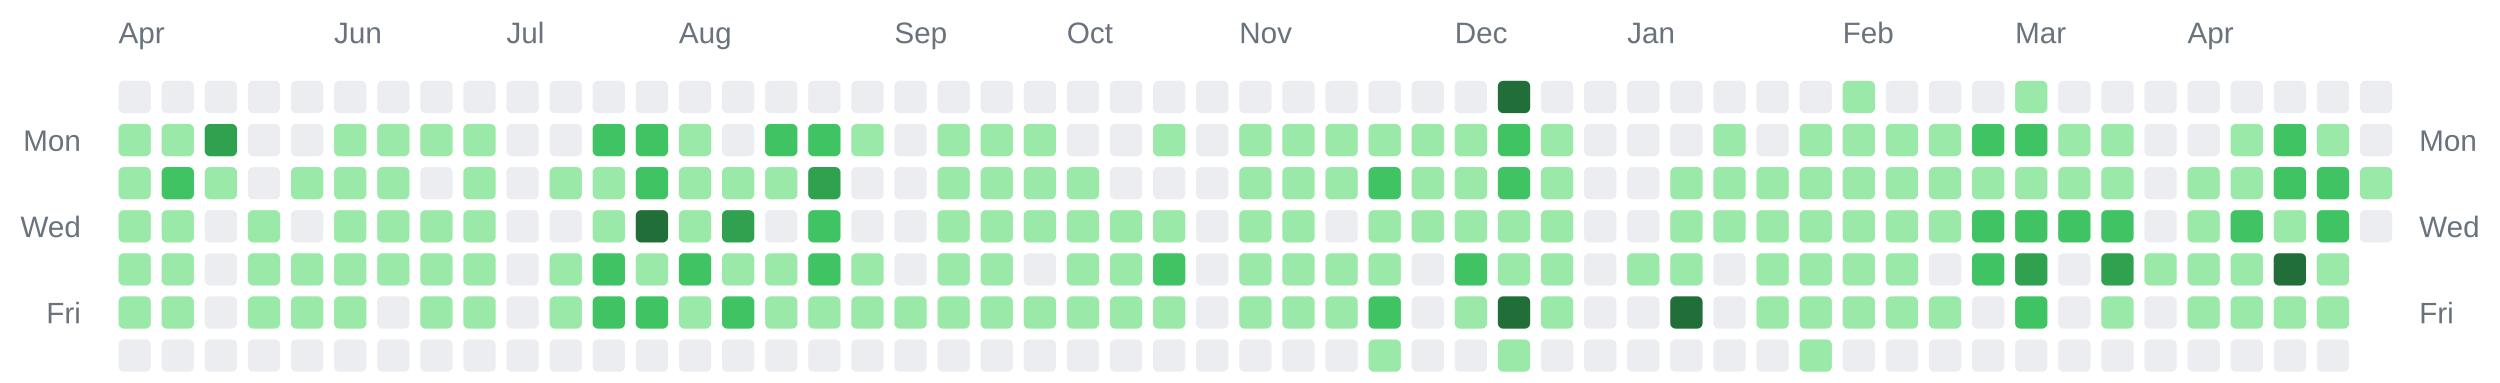
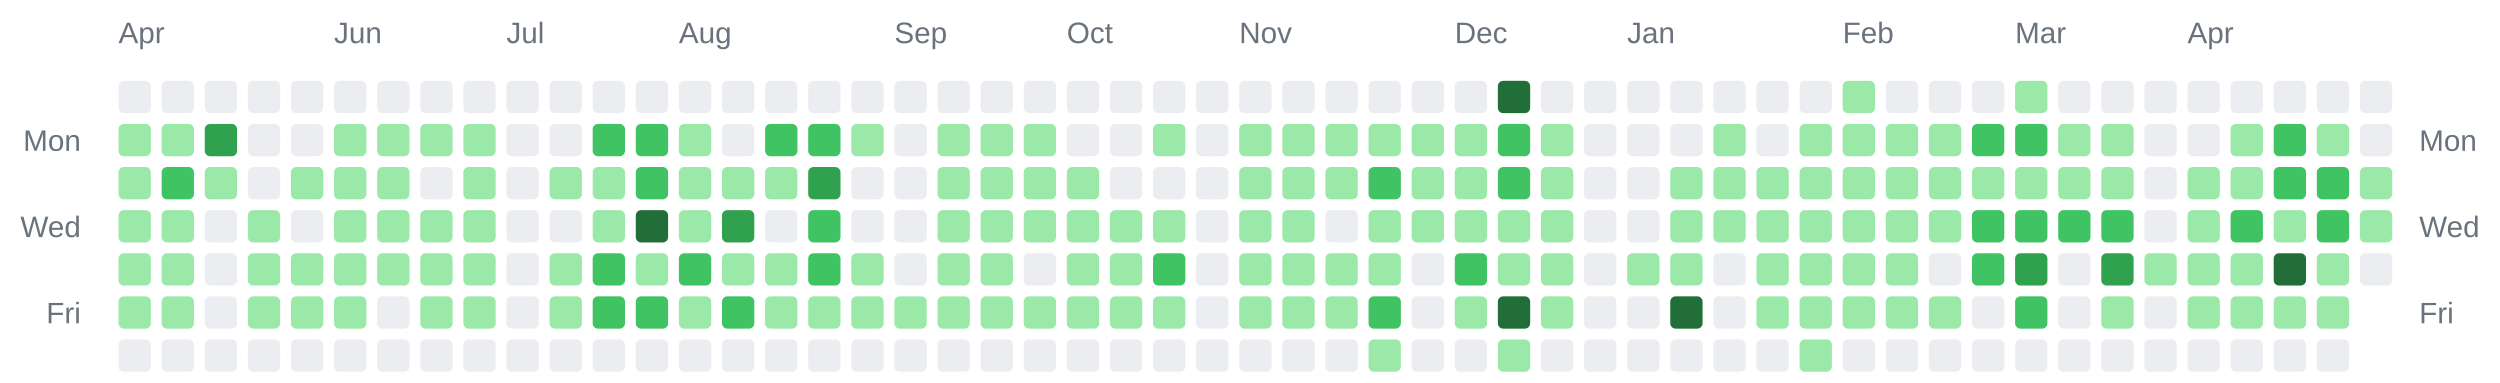
<svg xmlns="http://www.w3.org/2000/svg" width="928" height="142" viewBox="0 0 928 142" role="img" aria-label="Combined contributions calendar for donken and donken-lilly">
  <rect width="100%" height="100%" fill="transparent" /> // regular
  
  
  
  <text x="44" y="16" font-family="Arial, Helvetica, sans-serif" font-size="11" fill="#6a737d">Apr</text>
  <text x="124" y="16" font-family="Arial, Helvetica, sans-serif" font-size="11" fill="#6a737d">Jun</text>
  <text x="188" y="16" font-family="Arial, Helvetica, sans-serif" font-size="11" fill="#6a737d">Jul</text>
  <text x="252" y="16" font-family="Arial, Helvetica, sans-serif" font-size="11" fill="#6a737d">Aug</text>
  <text x="332" y="16" font-family="Arial, Helvetica, sans-serif" font-size="11" fill="#6a737d">Sep</text>
  <text x="396" y="16" font-family="Arial, Helvetica, sans-serif" font-size="11" fill="#6a737d">Oct</text>
  <text x="460" y="16" font-family="Arial, Helvetica, sans-serif" font-size="11" fill="#6a737d">Nov</text>
  <text x="540" y="16" font-family="Arial, Helvetica, sans-serif" font-size="11" fill="#6a737d">Dec</text>
  <text x="604" y="16" font-family="Arial, Helvetica, sans-serif" font-size="11" fill="#6a737d">Jan</text>
  <text x="684" y="16" font-family="Arial, Helvetica, sans-serif" font-size="11" fill="#6a737d">Feb</text>
  <text x="748" y="16" font-family="Arial, Helvetica, sans-serif" font-size="11" fill="#6a737d">Mar</text>
  <text x="812" y="16" font-family="Arial, Helvetica, sans-serif" font-size="11" fill="#6a737d">Apr</text>
  <text x="30" y="56" text-anchor="end" font-family="Arial, Helvetica, sans-serif" font-size="11" fill="#6a737d">Mon</text>
  <text x="898" y="56" text-anchor="start" font-family="Arial, Helvetica, sans-serif" font-size="11" fill="#6a737d">Mon</text>
  <text x="30" y="88" text-anchor="end" font-family="Arial, Helvetica, sans-serif" font-size="11" fill="#6a737d">Wed</text>
  <text x="898" y="88" text-anchor="start" font-family="Arial, Helvetica, sans-serif" font-size="11" fill="#6a737d">Wed</text>
  <text x="30" y="120" text-anchor="end" font-family="Arial, Helvetica, sans-serif" font-size="11" fill="#6a737d">Fri</text>
  <text x="898" y="120" text-anchor="start" font-family="Arial, Helvetica, sans-serif" font-size="11" fill="#6a737d">Fri</text>
  <rect x="44" y="30" width="12" height="12" rx="2" ry="2" fill="#ebedf0" />
  <rect x="44" y="46" width="12" height="12" rx="2" ry="2" fill="#9be9a8" />
  <rect x="44" y="62" width="12" height="12" rx="2" ry="2" fill="#9be9a8" />
  <rect x="44" y="78" width="12" height="12" rx="2" ry="2" fill="#9be9a8" />
  <rect x="44" y="94" width="12" height="12" rx="2" ry="2" fill="#9be9a8" />
  <rect x="44" y="110" width="12" height="12" rx="2" ry="2" fill="#9be9a8" />
  <rect x="44" y="126" width="12" height="12" rx="2" ry="2" fill="#ebedf0" />
  <rect x="60" y="30" width="12" height="12" rx="2" ry="2" fill="#ebedf0" />
  <rect x="60" y="46" width="12" height="12" rx="2" ry="2" fill="#9be9a8" />
  <rect x="60" y="62" width="12" height="12" rx="2" ry="2" fill="#40c463" />
  <rect x="60" y="78" width="12" height="12" rx="2" ry="2" fill="#9be9a8" />
  <rect x="60" y="94" width="12" height="12" rx="2" ry="2" fill="#9be9a8" />
  <rect x="60" y="110" width="12" height="12" rx="2" ry="2" fill="#9be9a8" />
  <rect x="60" y="126" width="12" height="12" rx="2" ry="2" fill="#ebedf0" />
  <rect x="76" y="30" width="12" height="12" rx="2" ry="2" fill="#ebedf0" />
  <rect x="76" y="46" width="12" height="12" rx="2" ry="2" fill="#30a14e" />
  <rect x="76" y="62" width="12" height="12" rx="2" ry="2" fill="#9be9a8" />
  <rect x="76" y="78" width="12" height="12" rx="2" ry="2" fill="#ebedf0" />
  <rect x="76" y="94" width="12" height="12" rx="2" ry="2" fill="#ebedf0" />
  <rect x="76" y="110" width="12" height="12" rx="2" ry="2" fill="#ebedf0" />
  <rect x="76" y="126" width="12" height="12" rx="2" ry="2" fill="#ebedf0" />
  <rect x="92" y="30" width="12" height="12" rx="2" ry="2" fill="#ebedf0" />
  <rect x="92" y="46" width="12" height="12" rx="2" ry="2" fill="#ebedf0" />
  <rect x="92" y="62" width="12" height="12" rx="2" ry="2" fill="#ebedf0" />
  <rect x="92" y="78" width="12" height="12" rx="2" ry="2" fill="#9be9a8" />
  <rect x="92" y="94" width="12" height="12" rx="2" ry="2" fill="#9be9a8" />
  <rect x="92" y="110" width="12" height="12" rx="2" ry="2" fill="#9be9a8" />
  <rect x="92" y="126" width="12" height="12" rx="2" ry="2" fill="#ebedf0" />
  <rect x="108" y="30" width="12" height="12" rx="2" ry="2" fill="#ebedf0" />
  <rect x="108" y="46" width="12" height="12" rx="2" ry="2" fill="#ebedf0" />
  <rect x="108" y="62" width="12" height="12" rx="2" ry="2" fill="#9be9a8" />
  <rect x="108" y="78" width="12" height="12" rx="2" ry="2" fill="#ebedf0" />
  <rect x="108" y="94" width="12" height="12" rx="2" ry="2" fill="#9be9a8" />
  <rect x="108" y="110" width="12" height="12" rx="2" ry="2" fill="#9be9a8" />
  <rect x="108" y="126" width="12" height="12" rx="2" ry="2" fill="#ebedf0" />
  <rect x="124" y="30" width="12" height="12" rx="2" ry="2" fill="#ebedf0" />
  <rect x="124" y="46" width="12" height="12" rx="2" ry="2" fill="#9be9a8" />
  <rect x="124" y="62" width="12" height="12" rx="2" ry="2" fill="#9be9a8" />
  <rect x="124" y="78" width="12" height="12" rx="2" ry="2" fill="#9be9a8" />
  <rect x="124" y="94" width="12" height="12" rx="2" ry="2" fill="#9be9a8" />
  <rect x="124" y="110" width="12" height="12" rx="2" ry="2" fill="#9be9a8" />
  <rect x="124" y="126" width="12" height="12" rx="2" ry="2" fill="#ebedf0" />
  <rect x="140" y="30" width="12" height="12" rx="2" ry="2" fill="#ebedf0" />
  <rect x="140" y="46" width="12" height="12" rx="2" ry="2" fill="#9be9a8" />
  <rect x="140" y="62" width="12" height="12" rx="2" ry="2" fill="#9be9a8" />
  <rect x="140" y="78" width="12" height="12" rx="2" ry="2" fill="#9be9a8" />
  <rect x="140" y="94" width="12" height="12" rx="2" ry="2" fill="#9be9a8" />
  <rect x="140" y="110" width="12" height="12" rx="2" ry="2" fill="#ebedf0" />
  <rect x="140" y="126" width="12" height="12" rx="2" ry="2" fill="#ebedf0" />
  <rect x="156" y="30" width="12" height="12" rx="2" ry="2" fill="#ebedf0" />
  <rect x="156" y="46" width="12" height="12" rx="2" ry="2" fill="#9be9a8" />
  <rect x="156" y="62" width="12" height="12" rx="2" ry="2" fill="#ebedf0" />
  <rect x="156" y="78" width="12" height="12" rx="2" ry="2" fill="#9be9a8" />
  <rect x="156" y="94" width="12" height="12" rx="2" ry="2" fill="#9be9a8" />
  <rect x="156" y="110" width="12" height="12" rx="2" ry="2" fill="#9be9a8" />
  <rect x="156" y="126" width="12" height="12" rx="2" ry="2" fill="#ebedf0" />
  <rect x="172" y="30" width="12" height="12" rx="2" ry="2" fill="#ebedf0" />
  <rect x="172" y="46" width="12" height="12" rx="2" ry="2" fill="#9be9a8" />
  <rect x="172" y="62" width="12" height="12" rx="2" ry="2" fill="#9be9a8" />
  <rect x="172" y="78" width="12" height="12" rx="2" ry="2" fill="#9be9a8" />
  <rect x="172" y="94" width="12" height="12" rx="2" ry="2" fill="#9be9a8" />
  <rect x="172" y="110" width="12" height="12" rx="2" ry="2" fill="#9be9a8" />
  <rect x="172" y="126" width="12" height="12" rx="2" ry="2" fill="#ebedf0" />
  <rect x="188" y="30" width="12" height="12" rx="2" ry="2" fill="#ebedf0" />
  <rect x="188" y="46" width="12" height="12" rx="2" ry="2" fill="#ebedf0" />
  <rect x="188" y="62" width="12" height="12" rx="2" ry="2" fill="#ebedf0" />
  <rect x="188" y="78" width="12" height="12" rx="2" ry="2" fill="#ebedf0" />
  <rect x="188" y="94" width="12" height="12" rx="2" ry="2" fill="#ebedf0" />
  <rect x="188" y="110" width="12" height="12" rx="2" ry="2" fill="#ebedf0" />
  <rect x="188" y="126" width="12" height="12" rx="2" ry="2" fill="#ebedf0" />
  <rect x="204" y="30" width="12" height="12" rx="2" ry="2" fill="#ebedf0" />
  <rect x="204" y="46" width="12" height="12" rx="2" ry="2" fill="#ebedf0" />
  <rect x="204" y="62" width="12" height="12" rx="2" ry="2" fill="#9be9a8" />
  <rect x="204" y="78" width="12" height="12" rx="2" ry="2" fill="#ebedf0" />
  <rect x="204" y="94" width="12" height="12" rx="2" ry="2" fill="#9be9a8" />
  <rect x="204" y="110" width="12" height="12" rx="2" ry="2" fill="#9be9a8" />
  <rect x="204" y="126" width="12" height="12" rx="2" ry="2" fill="#ebedf0" />
  <rect x="220" y="30" width="12" height="12" rx="2" ry="2" fill="#ebedf0" />
  <rect x="220" y="46" width="12" height="12" rx="2" ry="2" fill="#40c463" />
  <rect x="220" y="62" width="12" height="12" rx="2" ry="2" fill="#9be9a8" />
  <rect x="220" y="78" width="12" height="12" rx="2" ry="2" fill="#9be9a8" />
  <rect x="220" y="94" width="12" height="12" rx="2" ry="2" fill="#40c463" />
  <rect x="220" y="110" width="12" height="12" rx="2" ry="2" fill="#40c463" />
  <rect x="220" y="126" width="12" height="12" rx="2" ry="2" fill="#ebedf0" />
  <rect x="236" y="30" width="12" height="12" rx="2" ry="2" fill="#ebedf0" />
  <rect x="236" y="46" width="12" height="12" rx="2" ry="2" fill="#40c463" />
  <rect x="236" y="62" width="12" height="12" rx="2" ry="2" fill="#40c463" />
  <rect x="236" y="78" width="12" height="12" rx="2" ry="2" fill="#216e39" />
  <rect x="236" y="94" width="12" height="12" rx="2" ry="2" fill="#9be9a8" />
  <rect x="236" y="110" width="12" height="12" rx="2" ry="2" fill="#40c463" />
  <rect x="236" y="126" width="12" height="12" rx="2" ry="2" fill="#ebedf0" />
  <rect x="252" y="30" width="12" height="12" rx="2" ry="2" fill="#ebedf0" />
  <rect x="252" y="46" width="12" height="12" rx="2" ry="2" fill="#9be9a8" />
  <rect x="252" y="62" width="12" height="12" rx="2" ry="2" fill="#9be9a8" />
  <rect x="252" y="78" width="12" height="12" rx="2" ry="2" fill="#9be9a8" />
  <rect x="252" y="94" width="12" height="12" rx="2" ry="2" fill="#40c463" />
  <rect x="252" y="110" width="12" height="12" rx="2" ry="2" fill="#9be9a8" />
  <rect x="252" y="126" width="12" height="12" rx="2" ry="2" fill="#ebedf0" />
  <rect x="268" y="30" width="12" height="12" rx="2" ry="2" fill="#ebedf0" />
  <rect x="268" y="46" width="12" height="12" rx="2" ry="2" fill="#ebedf0" />
  <rect x="268" y="62" width="12" height="12" rx="2" ry="2" fill="#9be9a8" />
  <rect x="268" y="78" width="12" height="12" rx="2" ry="2" fill="#30a14e" />
  <rect x="268" y="94" width="12" height="12" rx="2" ry="2" fill="#9be9a8" />
  <rect x="268" y="110" width="12" height="12" rx="2" ry="2" fill="#40c463" />
  <rect x="268" y="126" width="12" height="12" rx="2" ry="2" fill="#ebedf0" />
  <rect x="284" y="30" width="12" height="12" rx="2" ry="2" fill="#ebedf0" />
  <rect x="284" y="46" width="12" height="12" rx="2" ry="2" fill="#40c463" />
  <rect x="284" y="62" width="12" height="12" rx="2" ry="2" fill="#9be9a8" />
  <rect x="284" y="78" width="12" height="12" rx="2" ry="2" fill="#ebedf0" />
  <rect x="284" y="94" width="12" height="12" rx="2" ry="2" fill="#9be9a8" />
  <rect x="284" y="110" width="12" height="12" rx="2" ry="2" fill="#9be9a8" />
  <rect x="284" y="126" width="12" height="12" rx="2" ry="2" fill="#ebedf0" />
  <rect x="300" y="30" width="12" height="12" rx="2" ry="2" fill="#ebedf0" />
  <rect x="300" y="46" width="12" height="12" rx="2" ry="2" fill="#40c463" />
  <rect x="300" y="62" width="12" height="12" rx="2" ry="2" fill="#30a14e" />
  <rect x="300" y="78" width="12" height="12" rx="2" ry="2" fill="#40c463" />
  <rect x="300" y="94" width="12" height="12" rx="2" ry="2" fill="#40c463" />
  <rect x="300" y="110" width="12" height="12" rx="2" ry="2" fill="#9be9a8" />
  <rect x="300" y="126" width="12" height="12" rx="2" ry="2" fill="#ebedf0" />
  <rect x="316" y="30" width="12" height="12" rx="2" ry="2" fill="#ebedf0" />
  <rect x="316" y="46" width="12" height="12" rx="2" ry="2" fill="#9be9a8" />
  <rect x="316" y="62" width="12" height="12" rx="2" ry="2" fill="#ebedf0" />
  <rect x="316" y="78" width="12" height="12" rx="2" ry="2" fill="#ebedf0" />
  <rect x="316" y="94" width="12" height="12" rx="2" ry="2" fill="#9be9a8" />
  <rect x="316" y="110" width="12" height="12" rx="2" ry="2" fill="#9be9a8" />
  <rect x="316" y="126" width="12" height="12" rx="2" ry="2" fill="#ebedf0" />
  <rect x="332" y="30" width="12" height="12" rx="2" ry="2" fill="#ebedf0" />
  <rect x="332" y="46" width="12" height="12" rx="2" ry="2" fill="#ebedf0" />
  <rect x="332" y="62" width="12" height="12" rx="2" ry="2" fill="#ebedf0" />
  <rect x="332" y="78" width="12" height="12" rx="2" ry="2" fill="#ebedf0" />
  <rect x="332" y="94" width="12" height="12" rx="2" ry="2" fill="#ebedf0" />
  <rect x="332" y="110" width="12" height="12" rx="2" ry="2" fill="#9be9a8" />
  <rect x="332" y="126" width="12" height="12" rx="2" ry="2" fill="#ebedf0" />
  <rect x="348" y="30" width="12" height="12" rx="2" ry="2" fill="#ebedf0" />
  <rect x="348" y="46" width="12" height="12" rx="2" ry="2" fill="#9be9a8" />
  <rect x="348" y="62" width="12" height="12" rx="2" ry="2" fill="#9be9a8" />
  <rect x="348" y="78" width="12" height="12" rx="2" ry="2" fill="#9be9a8" />
  <rect x="348" y="94" width="12" height="12" rx="2" ry="2" fill="#9be9a8" />
  <rect x="348" y="110" width="12" height="12" rx="2" ry="2" fill="#9be9a8" />
  <rect x="348" y="126" width="12" height="12" rx="2" ry="2" fill="#ebedf0" />
  <rect x="364" y="30" width="12" height="12" rx="2" ry="2" fill="#ebedf0" />
  <rect x="364" y="46" width="12" height="12" rx="2" ry="2" fill="#9be9a8" />
  <rect x="364" y="62" width="12" height="12" rx="2" ry="2" fill="#9be9a8" />
  <rect x="364" y="78" width="12" height="12" rx="2" ry="2" fill="#9be9a8" />
  <rect x="364" y="94" width="12" height="12" rx="2" ry="2" fill="#9be9a8" />
  <rect x="364" y="110" width="12" height="12" rx="2" ry="2" fill="#9be9a8" />
  <rect x="364" y="126" width="12" height="12" rx="2" ry="2" fill="#ebedf0" />
  <rect x="380" y="30" width="12" height="12" rx="2" ry="2" fill="#ebedf0" />
  <rect x="380" y="46" width="12" height="12" rx="2" ry="2" fill="#9be9a8" />
  <rect x="380" y="62" width="12" height="12" rx="2" ry="2" fill="#9be9a8" />
  <rect x="380" y="78" width="12" height="12" rx="2" ry="2" fill="#9be9a8" />
  <rect x="380" y="94" width="12" height="12" rx="2" ry="2" fill="#ebedf0" />
  <rect x="380" y="110" width="12" height="12" rx="2" ry="2" fill="#9be9a8" />
  <rect x="380" y="126" width="12" height="12" rx="2" ry="2" fill="#ebedf0" />
  <rect x="396" y="30" width="12" height="12" rx="2" ry="2" fill="#ebedf0" />
  <rect x="396" y="46" width="12" height="12" rx="2" ry="2" fill="#ebedf0" />
  <rect x="396" y="62" width="12" height="12" rx="2" ry="2" fill="#9be9a8" />
  <rect x="396" y="78" width="12" height="12" rx="2" ry="2" fill="#9be9a8" />
  <rect x="396" y="94" width="12" height="12" rx="2" ry="2" fill="#9be9a8" />
  <rect x="396" y="110" width="12" height="12" rx="2" ry="2" fill="#9be9a8" />
  <rect x="396" y="126" width="12" height="12" rx="2" ry="2" fill="#ebedf0" />
  <rect x="412" y="30" width="12" height="12" rx="2" ry="2" fill="#ebedf0" />
  <rect x="412" y="46" width="12" height="12" rx="2" ry="2" fill="#ebedf0" />
  <rect x="412" y="62" width="12" height="12" rx="2" ry="2" fill="#ebedf0" />
  <rect x="412" y="78" width="12" height="12" rx="2" ry="2" fill="#9be9a8" />
  <rect x="412" y="94" width="12" height="12" rx="2" ry="2" fill="#9be9a8" />
  <rect x="412" y="110" width="12" height="12" rx="2" ry="2" fill="#9be9a8" />
  <rect x="412" y="126" width="12" height="12" rx="2" ry="2" fill="#ebedf0" />
  <rect x="428" y="30" width="12" height="12" rx="2" ry="2" fill="#ebedf0" />
  <rect x="428" y="46" width="12" height="12" rx="2" ry="2" fill="#9be9a8" />
  <rect x="428" y="62" width="12" height="12" rx="2" ry="2" fill="#ebedf0" />
  <rect x="428" y="78" width="12" height="12" rx="2" ry="2" fill="#9be9a8" />
  <rect x="428" y="94" width="12" height="12" rx="2" ry="2" fill="#40c463" />
  <rect x="428" y="110" width="12" height="12" rx="2" ry="2" fill="#9be9a8" />
  <rect x="428" y="126" width="12" height="12" rx="2" ry="2" fill="#ebedf0" />
  <rect x="444" y="30" width="12" height="12" rx="2" ry="2" fill="#ebedf0" />
  <rect x="444" y="46" width="12" height="12" rx="2" ry="2" fill="#ebedf0" />
  <rect x="444" y="62" width="12" height="12" rx="2" ry="2" fill="#ebedf0" />
  <rect x="444" y="78" width="12" height="12" rx="2" ry="2" fill="#ebedf0" />
  <rect x="444" y="94" width="12" height="12" rx="2" ry="2" fill="#ebedf0" />
  <rect x="444" y="110" width="12" height="12" rx="2" ry="2" fill="#ebedf0" />
  <rect x="444" y="126" width="12" height="12" rx="2" ry="2" fill="#ebedf0" />
  <rect x="460" y="30" width="12" height="12" rx="2" ry="2" fill="#ebedf0" />
  <rect x="460" y="46" width="12" height="12" rx="2" ry="2" fill="#9be9a8" />
  <rect x="460" y="62" width="12" height="12" rx="2" ry="2" fill="#9be9a8" />
  <rect x="460" y="78" width="12" height="12" rx="2" ry="2" fill="#9be9a8" />
  <rect x="460" y="94" width="12" height="12" rx="2" ry="2" fill="#9be9a8" />
  <rect x="460" y="110" width="12" height="12" rx="2" ry="2" fill="#9be9a8" />
  <rect x="460" y="126" width="12" height="12" rx="2" ry="2" fill="#ebedf0" />
  <rect x="476" y="30" width="12" height="12" rx="2" ry="2" fill="#ebedf0" />
  <rect x="476" y="46" width="12" height="12" rx="2" ry="2" fill="#9be9a8" />
  <rect x="476" y="62" width="12" height="12" rx="2" ry="2" fill="#9be9a8" />
  <rect x="476" y="78" width="12" height="12" rx="2" ry="2" fill="#9be9a8" />
  <rect x="476" y="94" width="12" height="12" rx="2" ry="2" fill="#9be9a8" />
  <rect x="476" y="110" width="12" height="12" rx="2" ry="2" fill="#9be9a8" />
  <rect x="476" y="126" width="12" height="12" rx="2" ry="2" fill="#ebedf0" />
  <rect x="492" y="30" width="12" height="12" rx="2" ry="2" fill="#ebedf0" />
  <rect x="492" y="46" width="12" height="12" rx="2" ry="2" fill="#9be9a8" />
  <rect x="492" y="62" width="12" height="12" rx="2" ry="2" fill="#9be9a8" />
  <rect x="492" y="78" width="12" height="12" rx="2" ry="2" fill="#ebedf0" />
  <rect x="492" y="94" width="12" height="12" rx="2" ry="2" fill="#9be9a8" />
  <rect x="492" y="110" width="12" height="12" rx="2" ry="2" fill="#9be9a8" />
  <rect x="492" y="126" width="12" height="12" rx="2" ry="2" fill="#ebedf0" />
  <rect x="508" y="30" width="12" height="12" rx="2" ry="2" fill="#ebedf0" />
  <rect x="508" y="46" width="12" height="12" rx="2" ry="2" fill="#9be9a8" />
  <rect x="508" y="62" width="12" height="12" rx="2" ry="2" fill="#40c463" />
  <rect x="508" y="78" width="12" height="12" rx="2" ry="2" fill="#9be9a8" />
  <rect x="508" y="94" width="12" height="12" rx="2" ry="2" fill="#9be9a8" />
  <rect x="508" y="110" width="12" height="12" rx="2" ry="2" fill="#40c463" />
  <rect x="508" y="126" width="12" height="12" rx="2" ry="2" fill="#9be9a8" />
  <rect x="524" y="30" width="12" height="12" rx="2" ry="2" fill="#ebedf0" />
  <rect x="524" y="46" width="12" height="12" rx="2" ry="2" fill="#9be9a8" />
  <rect x="524" y="62" width="12" height="12" rx="2" ry="2" fill="#9be9a8" />
  <rect x="524" y="78" width="12" height="12" rx="2" ry="2" fill="#9be9a8" />
  <rect x="524" y="94" width="12" height="12" rx="2" ry="2" fill="#ebedf0" />
  <rect x="524" y="110" width="12" height="12" rx="2" ry="2" fill="#ebedf0" />
  <rect x="524" y="126" width="12" height="12" rx="2" ry="2" fill="#ebedf0" />
  <rect x="540" y="30" width="12" height="12" rx="2" ry="2" fill="#ebedf0" />
  <rect x="540" y="46" width="12" height="12" rx="2" ry="2" fill="#9be9a8" />
  <rect x="540" y="62" width="12" height="12" rx="2" ry="2" fill="#9be9a8" />
  <rect x="540" y="78" width="12" height="12" rx="2" ry="2" fill="#9be9a8" />
  <rect x="540" y="94" width="12" height="12" rx="2" ry="2" fill="#40c463" />
  <rect x="540" y="110" width="12" height="12" rx="2" ry="2" fill="#9be9a8" />
  <rect x="540" y="126" width="12" height="12" rx="2" ry="2" fill="#ebedf0" />
  <rect x="556" y="30" width="12" height="12" rx="2" ry="2" fill="#216e39" />
  <rect x="556" y="46" width="12" height="12" rx="2" ry="2" fill="#40c463" />
  <rect x="556" y="62" width="12" height="12" rx="2" ry="2" fill="#40c463" />
  <rect x="556" y="78" width="12" height="12" rx="2" ry="2" fill="#9be9a8" />
  <rect x="556" y="94" width="12" height="12" rx="2" ry="2" fill="#9be9a8" />
  <rect x="556" y="110" width="12" height="12" rx="2" ry="2" fill="#216e39" />
  <rect x="556" y="126" width="12" height="12" rx="2" ry="2" fill="#9be9a8" />
  <rect x="572" y="30" width="12" height="12" rx="2" ry="2" fill="#ebedf0" />
  <rect x="572" y="46" width="12" height="12" rx="2" ry="2" fill="#9be9a8" />
  <rect x="572" y="62" width="12" height="12" rx="2" ry="2" fill="#9be9a8" />
  <rect x="572" y="78" width="12" height="12" rx="2" ry="2" fill="#9be9a8" />
  <rect x="572" y="94" width="12" height="12" rx="2" ry="2" fill="#9be9a8" />
  <rect x="572" y="110" width="12" height="12" rx="2" ry="2" fill="#9be9a8" />
  <rect x="572" y="126" width="12" height="12" rx="2" ry="2" fill="#ebedf0" />
  <rect x="588" y="30" width="12" height="12" rx="2" ry="2" fill="#ebedf0" />
  <rect x="588" y="46" width="12" height="12" rx="2" ry="2" fill="#ebedf0" />
  <rect x="588" y="62" width="12" height="12" rx="2" ry="2" fill="#ebedf0" />
  <rect x="588" y="78" width="12" height="12" rx="2" ry="2" fill="#ebedf0" />
  <rect x="588" y="94" width="12" height="12" rx="2" ry="2" fill="#ebedf0" />
  <rect x="588" y="110" width="12" height="12" rx="2" ry="2" fill="#ebedf0" />
  <rect x="588" y="126" width="12" height="12" rx="2" ry="2" fill="#ebedf0" />
  <rect x="604" y="30" width="12" height="12" rx="2" ry="2" fill="#ebedf0" />
  <rect x="604" y="46" width="12" height="12" rx="2" ry="2" fill="#ebedf0" />
  <rect x="604" y="62" width="12" height="12" rx="2" ry="2" fill="#ebedf0" />
  <rect x="604" y="78" width="12" height="12" rx="2" ry="2" fill="#ebedf0" />
  <rect x="604" y="94" width="12" height="12" rx="2" ry="2" fill="#9be9a8" />
  <rect x="604" y="110" width="12" height="12" rx="2" ry="2" fill="#ebedf0" />
  <rect x="604" y="126" width="12" height="12" rx="2" ry="2" fill="#ebedf0" />
  <rect x="620" y="30" width="12" height="12" rx="2" ry="2" fill="#ebedf0" />
  <rect x="620" y="46" width="12" height="12" rx="2" ry="2" fill="#ebedf0" />
  <rect x="620" y="62" width="12" height="12" rx="2" ry="2" fill="#9be9a8" />
  <rect x="620" y="78" width="12" height="12" rx="2" ry="2" fill="#9be9a8" />
  <rect x="620" y="94" width="12" height="12" rx="2" ry="2" fill="#9be9a8" />
  <rect x="620" y="110" width="12" height="12" rx="2" ry="2" fill="#216e39" />
  <rect x="620" y="126" width="12" height="12" rx="2" ry="2" fill="#ebedf0" />
  <rect x="636" y="30" width="12" height="12" rx="2" ry="2" fill="#ebedf0" />
  <rect x="636" y="46" width="12" height="12" rx="2" ry="2" fill="#9be9a8" />
  <rect x="636" y="62" width="12" height="12" rx="2" ry="2" fill="#9be9a8" />
  <rect x="636" y="78" width="12" height="12" rx="2" ry="2" fill="#9be9a8" />
  <rect x="636" y="94" width="12" height="12" rx="2" ry="2" fill="#ebedf0" />
  <rect x="636" y="110" width="12" height="12" rx="2" ry="2" fill="#ebedf0" />
  <rect x="636" y="126" width="12" height="12" rx="2" ry="2" fill="#ebedf0" />
  <rect x="652" y="30" width="12" height="12" rx="2" ry="2" fill="#ebedf0" />
  <rect x="652" y="46" width="12" height="12" rx="2" ry="2" fill="#ebedf0" />
  <rect x="652" y="62" width="12" height="12" rx="2" ry="2" fill="#9be9a8" />
  <rect x="652" y="78" width="12" height="12" rx="2" ry="2" fill="#9be9a8" />
  <rect x="652" y="94" width="12" height="12" rx="2" ry="2" fill="#9be9a8" />
  <rect x="652" y="110" width="12" height="12" rx="2" ry="2" fill="#9be9a8" />
  <rect x="652" y="126" width="12" height="12" rx="2" ry="2" fill="#ebedf0" />
  <rect x="668" y="30" width="12" height="12" rx="2" ry="2" fill="#ebedf0" />
  <rect x="668" y="46" width="12" height="12" rx="2" ry="2" fill="#9be9a8" />
  <rect x="668" y="62" width="12" height="12" rx="2" ry="2" fill="#9be9a8" />
  <rect x="668" y="78" width="12" height="12" rx="2" ry="2" fill="#9be9a8" />
  <rect x="668" y="94" width="12" height="12" rx="2" ry="2" fill="#9be9a8" />
  <rect x="668" y="110" width="12" height="12" rx="2" ry="2" fill="#9be9a8" />
  <rect x="668" y="126" width="12" height="12" rx="2" ry="2" fill="#9be9a8" />
  <rect x="684" y="30" width="12" height="12" rx="2" ry="2" fill="#9be9a8" />
  <rect x="684" y="46" width="12" height="12" rx="2" ry="2" fill="#9be9a8" />
  <rect x="684" y="62" width="12" height="12" rx="2" ry="2" fill="#9be9a8" />
  <rect x="684" y="78" width="12" height="12" rx="2" ry="2" fill="#9be9a8" />
  <rect x="684" y="94" width="12" height="12" rx="2" ry="2" fill="#9be9a8" />
  <rect x="684" y="110" width="12" height="12" rx="2" ry="2" fill="#9be9a8" />
  <rect x="684" y="126" width="12" height="12" rx="2" ry="2" fill="#ebedf0" />
  <rect x="700" y="30" width="12" height="12" rx="2" ry="2" fill="#ebedf0" />
  <rect x="700" y="46" width="12" height="12" rx="2" ry="2" fill="#9be9a8" />
  <rect x="700" y="62" width="12" height="12" rx="2" ry="2" fill="#9be9a8" />
  <rect x="700" y="78" width="12" height="12" rx="2" ry="2" fill="#9be9a8" />
  <rect x="700" y="94" width="12" height="12" rx="2" ry="2" fill="#9be9a8" />
  <rect x="700" y="110" width="12" height="12" rx="2" ry="2" fill="#9be9a8" />
  <rect x="700" y="126" width="12" height="12" rx="2" ry="2" fill="#ebedf0" />
  <rect x="716" y="30" width="12" height="12" rx="2" ry="2" fill="#ebedf0" />
  <rect x="716" y="46" width="12" height="12" rx="2" ry="2" fill="#9be9a8" />
  <rect x="716" y="62" width="12" height="12" rx="2" ry="2" fill="#9be9a8" />
  <rect x="716" y="78" width="12" height="12" rx="2" ry="2" fill="#9be9a8" />
  <rect x="716" y="94" width="12" height="12" rx="2" ry="2" fill="#ebedf0" />
  <rect x="716" y="110" width="12" height="12" rx="2" ry="2" fill="#9be9a8" />
  <rect x="716" y="126" width="12" height="12" rx="2" ry="2" fill="#ebedf0" />
  <rect x="732" y="30" width="12" height="12" rx="2" ry="2" fill="#ebedf0" />
  <rect x="732" y="46" width="12" height="12" rx="2" ry="2" fill="#40c463" />
  <rect x="732" y="62" width="12" height="12" rx="2" ry="2" fill="#9be9a8" />
  <rect x="732" y="78" width="12" height="12" rx="2" ry="2" fill="#40c463" />
  <rect x="732" y="94" width="12" height="12" rx="2" ry="2" fill="#40c463" />
  <rect x="732" y="110" width="12" height="12" rx="2" ry="2" fill="#ebedf0" />
  <rect x="732" y="126" width="12" height="12" rx="2" ry="2" fill="#ebedf0" />
  <rect x="748" y="30" width="12" height="12" rx="2" ry="2" fill="#9be9a8" />
  <rect x="748" y="46" width="12" height="12" rx="2" ry="2" fill="#40c463" />
  <rect x="748" y="62" width="12" height="12" rx="2" ry="2" fill="#9be9a8" />
  <rect x="748" y="78" width="12" height="12" rx="2" ry="2" fill="#40c463" />
  <rect x="748" y="94" width="12" height="12" rx="2" ry="2" fill="#30a14e" />
  <rect x="748" y="110" width="12" height="12" rx="2" ry="2" fill="#40c463" />
  <rect x="748" y="126" width="12" height="12" rx="2" ry="2" fill="#ebedf0" />
  <rect x="764" y="30" width="12" height="12" rx="2" ry="2" fill="#ebedf0" />
  <rect x="764" y="46" width="12" height="12" rx="2" ry="2" fill="#9be9a8" />
  <rect x="764" y="62" width="12" height="12" rx="2" ry="2" fill="#9be9a8" />
  <rect x="764" y="78" width="12" height="12" rx="2" ry="2" fill="#40c463" />
  <rect x="764" y="94" width="12" height="12" rx="2" ry="2" fill="#ebedf0" />
  <rect x="764" y="110" width="12" height="12" rx="2" ry="2" fill="#ebedf0" />
  <rect x="764" y="126" width="12" height="12" rx="2" ry="2" fill="#ebedf0" />
  <rect x="780" y="30" width="12" height="12" rx="2" ry="2" fill="#ebedf0" />
  <rect x="780" y="46" width="12" height="12" rx="2" ry="2" fill="#9be9a8" />
  <rect x="780" y="62" width="12" height="12" rx="2" ry="2" fill="#9be9a8" />
  <rect x="780" y="78" width="12" height="12" rx="2" ry="2" fill="#40c463" />
  <rect x="780" y="94" width="12" height="12" rx="2" ry="2" fill="#30a14e" />
  <rect x="780" y="110" width="12" height="12" rx="2" ry="2" fill="#9be9a8" />
  <rect x="780" y="126" width="12" height="12" rx="2" ry="2" fill="#ebedf0" />
  <rect x="796" y="30" width="12" height="12" rx="2" ry="2" fill="#ebedf0" />
  <rect x="796" y="46" width="12" height="12" rx="2" ry="2" fill="#ebedf0" />
  <rect x="796" y="62" width="12" height="12" rx="2" ry="2" fill="#ebedf0" />
  <rect x="796" y="78" width="12" height="12" rx="2" ry="2" fill="#ebedf0" />
  <rect x="796" y="94" width="12" height="12" rx="2" ry="2" fill="#9be9a8" />
  <rect x="796" y="110" width="12" height="12" rx="2" ry="2" fill="#ebedf0" />
  <rect x="796" y="126" width="12" height="12" rx="2" ry="2" fill="#ebedf0" />
  <rect x="812" y="30" width="12" height="12" rx="2" ry="2" fill="#ebedf0" />
  <rect x="812" y="46" width="12" height="12" rx="2" ry="2" fill="#ebedf0" />
  <rect x="812" y="62" width="12" height="12" rx="2" ry="2" fill="#9be9a8" />
  <rect x="812" y="78" width="12" height="12" rx="2" ry="2" fill="#9be9a8" />
  <rect x="812" y="94" width="12" height="12" rx="2" ry="2" fill="#9be9a8" />
  <rect x="812" y="110" width="12" height="12" rx="2" ry="2" fill="#9be9a8" />
  <rect x="812" y="126" width="12" height="12" rx="2" ry="2" fill="#ebedf0" />
  <rect x="828" y="30" width="12" height="12" rx="2" ry="2" fill="#ebedf0" />
  <rect x="828" y="46" width="12" height="12" rx="2" ry="2" fill="#9be9a8" />
  <rect x="828" y="62" width="12" height="12" rx="2" ry="2" fill="#9be9a8" />
  <rect x="828" y="78" width="12" height="12" rx="2" ry="2" fill="#40c463" />
  <rect x="828" y="94" width="12" height="12" rx="2" ry="2" fill="#9be9a8" />
  <rect x="828" y="110" width="12" height="12" rx="2" ry="2" fill="#9be9a8" />
  <rect x="828" y="126" width="12" height="12" rx="2" ry="2" fill="#ebedf0" />
  <rect x="844" y="30" width="12" height="12" rx="2" ry="2" fill="#ebedf0" />
  <rect x="844" y="46" width="12" height="12" rx="2" ry="2" fill="#40c463" />
  <rect x="844" y="62" width="12" height="12" rx="2" ry="2" fill="#40c463" />
  <rect x="844" y="78" width="12" height="12" rx="2" ry="2" fill="#9be9a8" />
  <rect x="844" y="94" width="12" height="12" rx="2" ry="2" fill="#216e39" />
  <rect x="844" y="110" width="12" height="12" rx="2" ry="2" fill="#9be9a8" />
  <rect x="844" y="126" width="12" height="12" rx="2" ry="2" fill="#ebedf0" />
  <rect x="860" y="30" width="12" height="12" rx="2" ry="2" fill="#ebedf0" />
  <rect x="860" y="46" width="12" height="12" rx="2" ry="2" fill="#9be9a8" />
  <rect x="860" y="62" width="12" height="12" rx="2" ry="2" fill="#40c463" />
  <rect x="860" y="78" width="12" height="12" rx="2" ry="2" fill="#40c463" />
  <rect x="860" y="94" width="12" height="12" rx="2" ry="2" fill="#9be9a8" />
  <rect x="860" y="110" width="12" height="12" rx="2" ry="2" fill="#9be9a8" />
  <rect x="860" y="126" width="12" height="12" rx="2" ry="2" fill="#ebedf0" />
  <rect x="876" y="30" width="12" height="12" rx="2" ry="2" fill="#ebedf0" />
  <rect x="876" y="46" width="12" height="12" rx="2" ry="2" fill="#ebedf0" />
  <rect x="876" y="62" width="12" height="12" rx="2" ry="2" fill="#9be9a8" />
-   <rect x="876" y="78" width="12" height="12" rx="2" ry="2" fill="#ebedf0" />
+   <rect x="876" y="78" width="12" height="12" rx="2" ry="2" fill="#9be9a8" />
+   <rect x="876" y="94" width="12" height="12" rx="2" ry="2" fill="#ebedf0" />
</svg>
